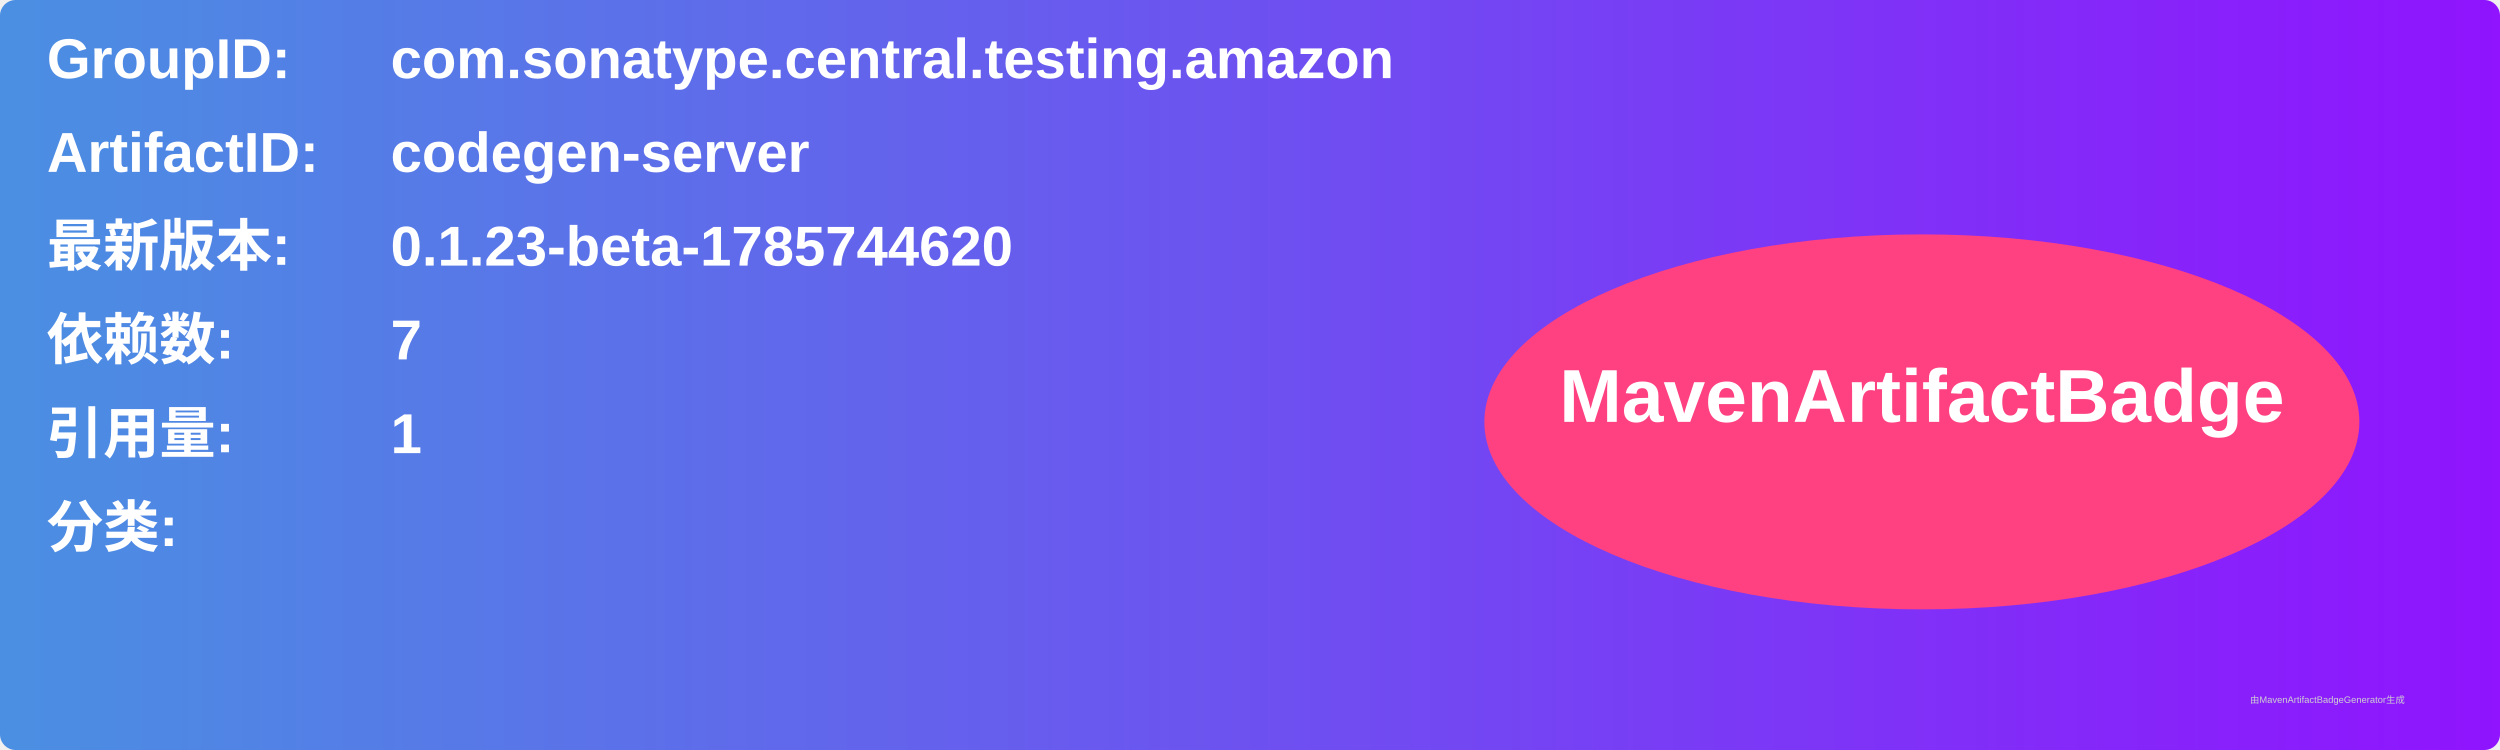
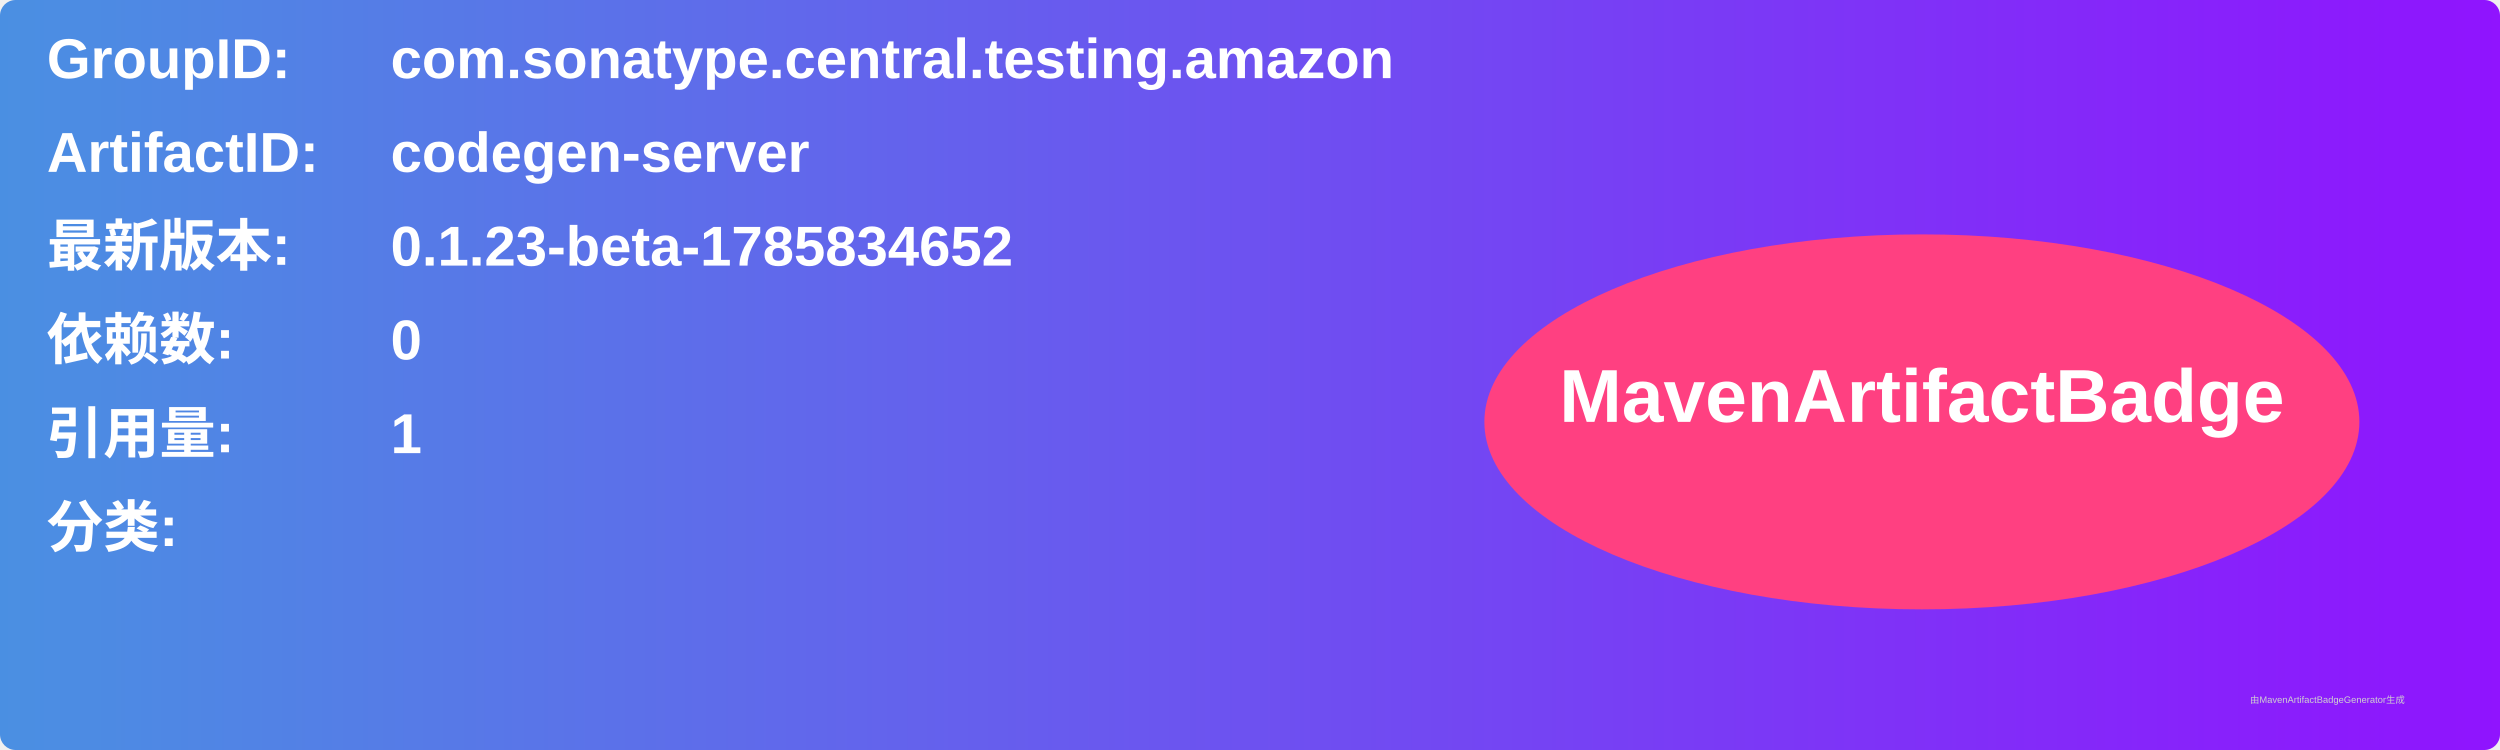
<svg xmlns="http://www.w3.org/2000/svg" width="800" height="240" viewBox="0 0 800 240">
  <linearGradient id="grad" x1="0%" y1="0%" x2="100%" y2="0%">
    <stop offset="0%" stop-color="#4a90e2" />
    <stop offset="100%" stop-color="#9013fe" />
  </linearGradient>
  <rect width="100%" height="100%" rx="5" ry="5" fill="url(#grad)" />
  <g transform="translate(15, 15)">
    <text x="0" y="10" font-family="Arial" font-size="18" fill="white" font-weight="bold" width="260">GroupID:</text>
    <text x="110" y="10" font-family="Arial" font-size="18" fill="white" font-weight="bold" width="460">com.sonatype.central.testing.amazon</text>
    <text x="0" y="40" font-family="Arial" font-size="18" fill="white" font-weight="bold" width="260">ArtifactID:</text>
    <text x="110" y="40" font-family="Arial" font-size="18" fill="white" font-weight="bold" width="460">codegen-server</text>
    <text x="0" y="70" font-family="Arial" font-size="18" fill="white" font-weight="bold">最新版本:</text>
    <text x="110" y="70" font-family="Arial" font-size="18" fill="white" font-weight="bold">
-       <tspan font-weight="bold">0.1.23-beta-1785744620</tspan>
+       <tspan font-weight="bold">0.1.23-beta-1785834652</tspan>
    </text>
    <text x="0" y="100" font-family="Arial" font-size="18" fill="white" font-weight="bold">依赖数: </text>
    <text x="110" y="100" font-family="Arial" font-size="18" fill="white">
-       <tspan font-weight="bold">7</tspan>
+       <tspan font-weight="bold">0</tspan>
    </text>
    <text x="0" y="130" font-family="Arial" font-size="18" fill="white" font-weight="bold">引用量: </text>
    <text x="110" y="130" font-family="Arial" font-size="18" fill="white">
      <tspan font-weight="bold">1</tspan>
    </text>
    <text x="0" y="160" font-family="Arial" font-size="18" fill="white" font-weight="bold">分类:</text>
    <text x="10" y="190" font-family="Arial" font-size="10" fill="white">
      <tspan font-weight="bold" />
    </text>
    <ellipse cx="600" cy="120" rx="140" ry="60" fill="#ff4081" />
    <text x="600" y="120" text-anchor="middle" font-family="Arial" font-size="24" fill="white" font-weight="bold">MavenArtifactBadge</text>
  </g>
  <text x="720" y="225" font-family="Arial" font-size="3" fill="#d0d0d0">由MavenArtifactBadgeGenerator生成</text>
</svg>
